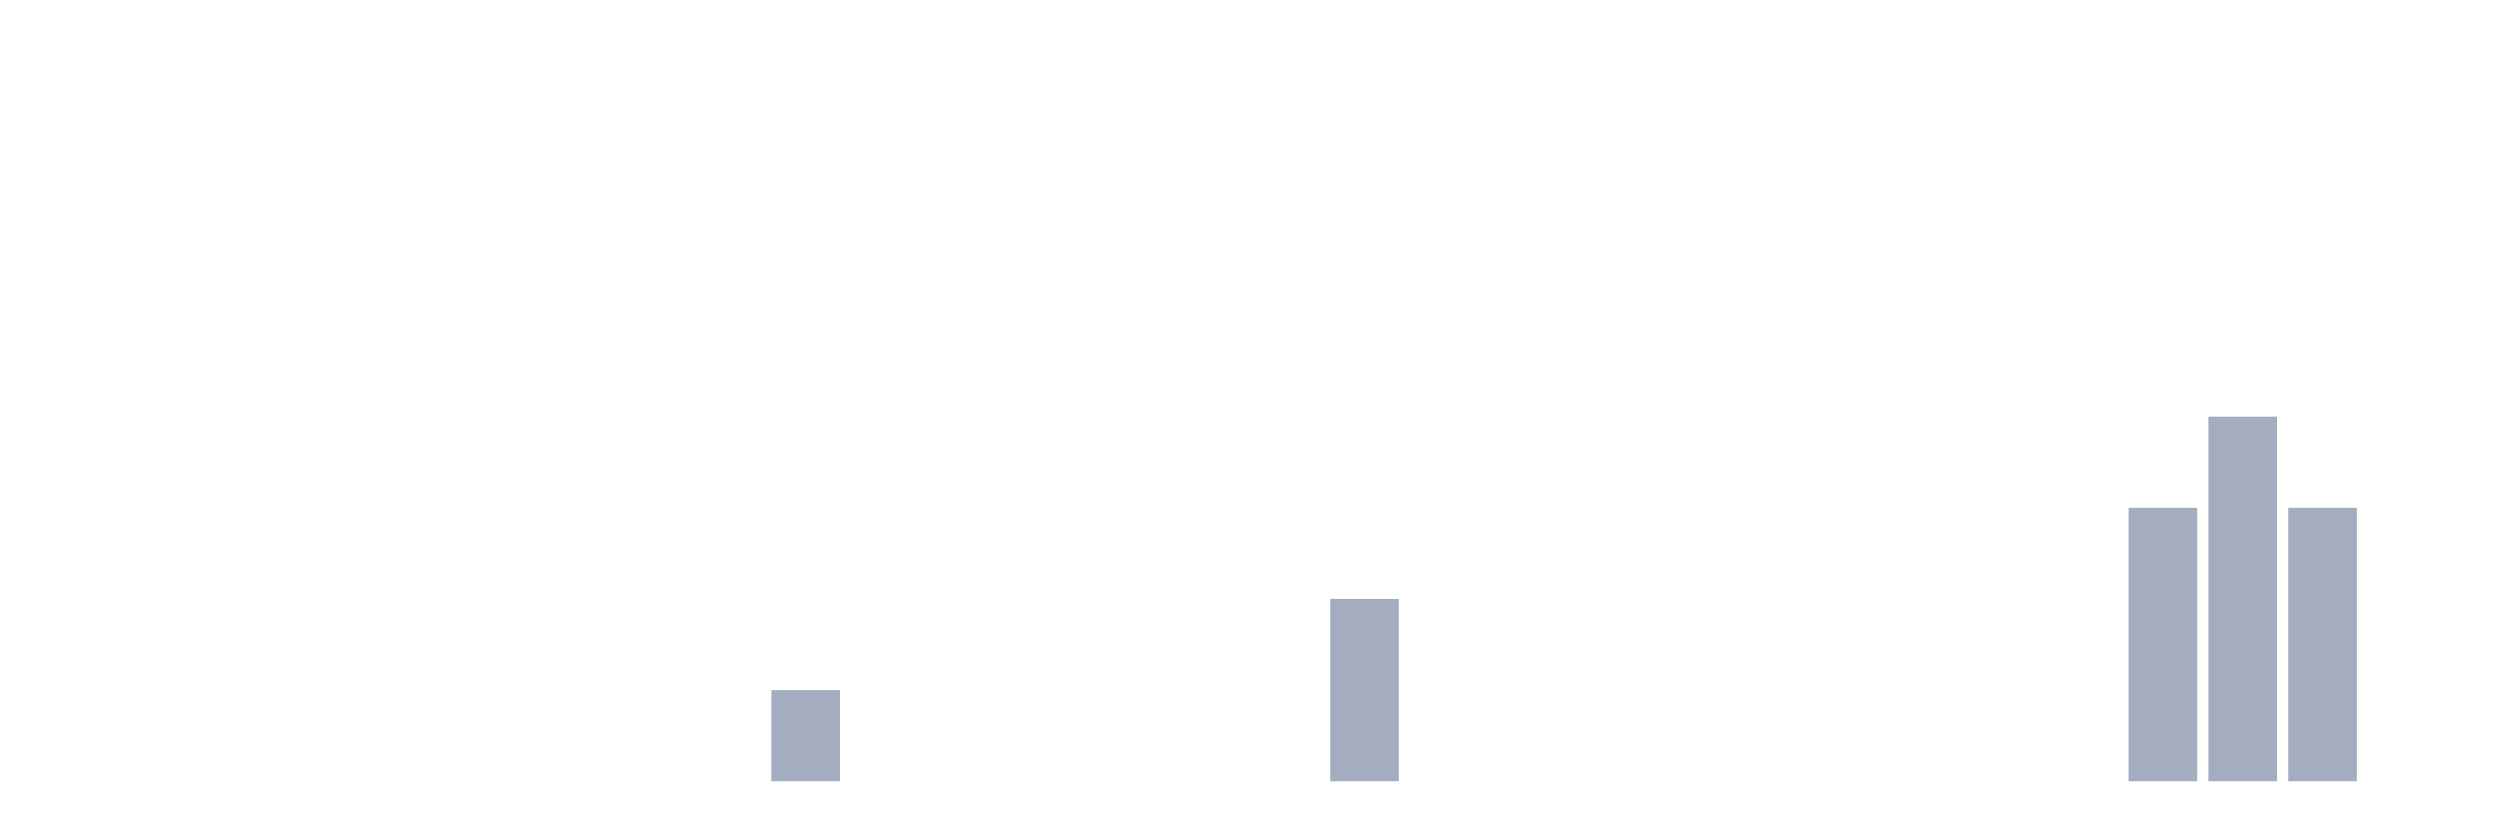
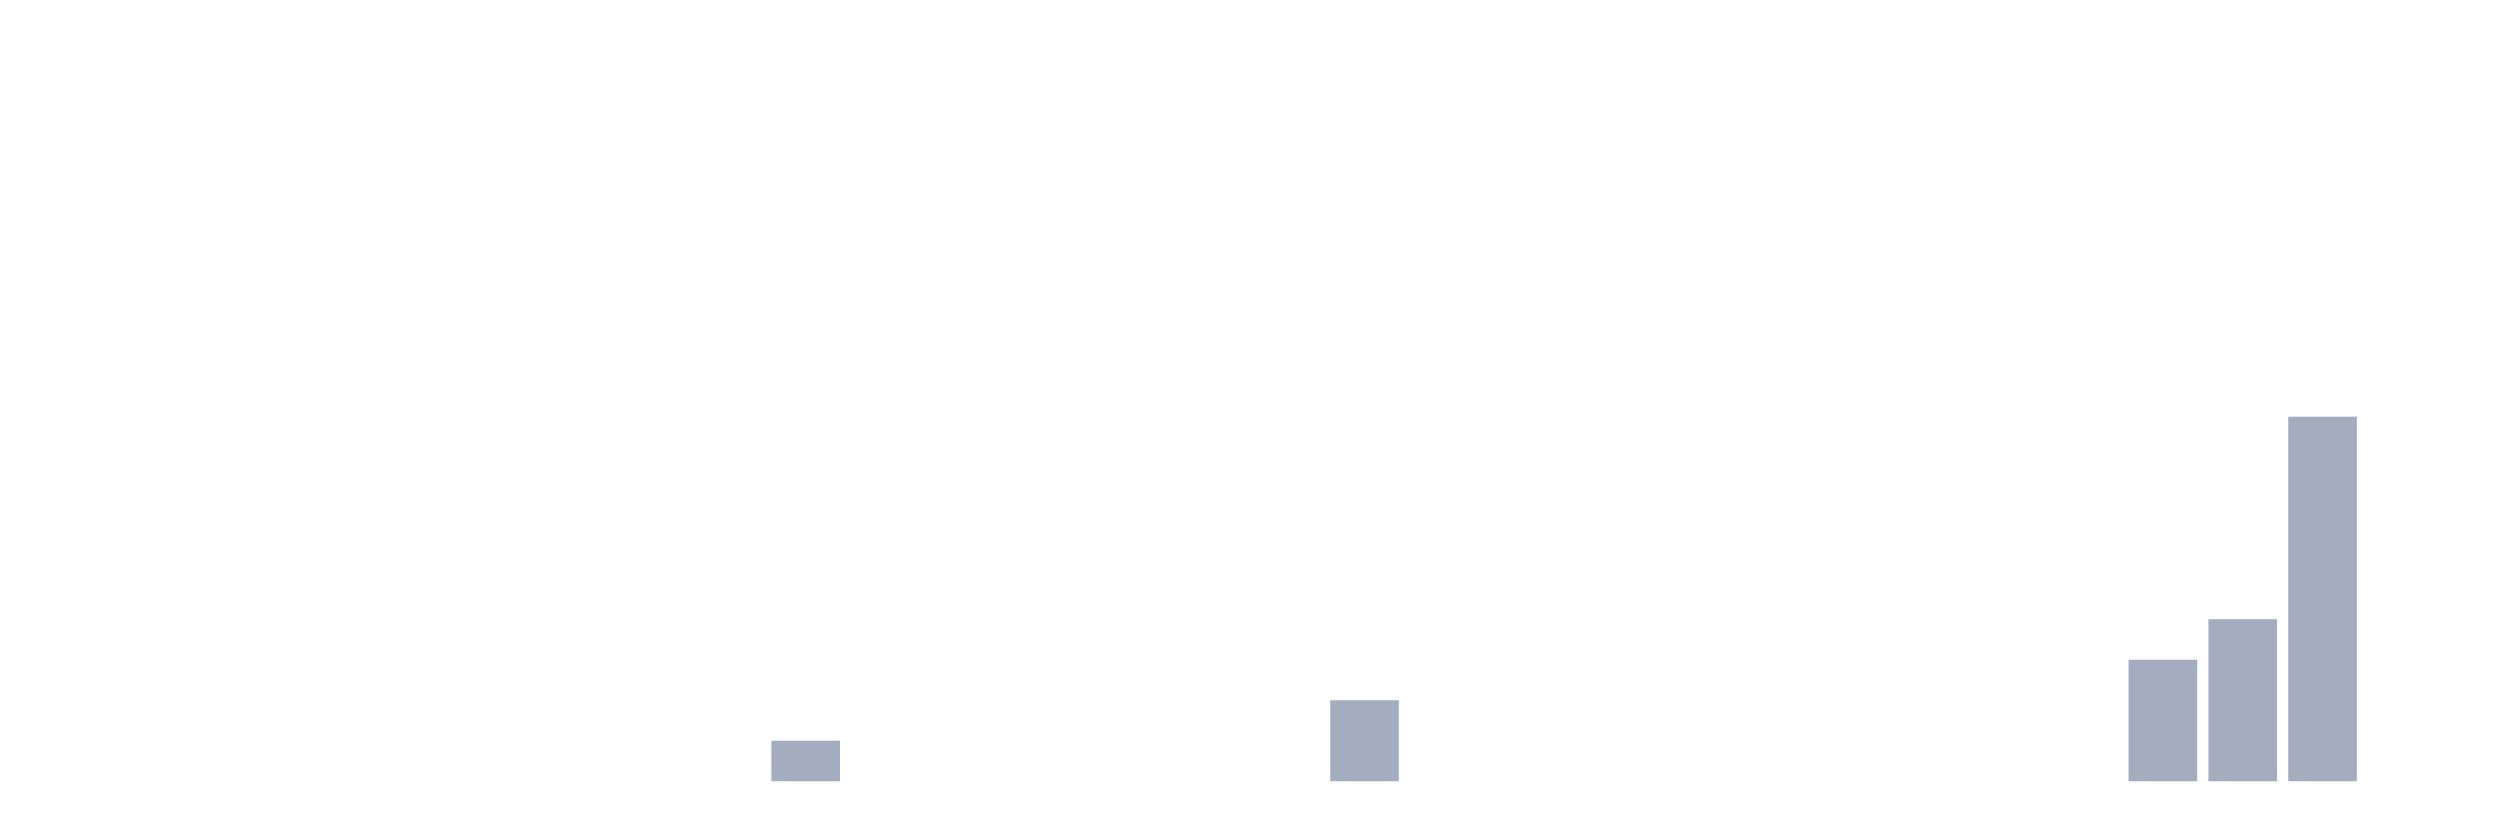
<svg xmlns="http://www.w3.org/2000/svg" viewBox="0 0 480 160">
  <g transform="translate(10,10)">
    <rect class="bar" x="0.153" width="13.175" y="140" height="0" fill="rgb(164,173,192)" />
    <rect class="bar" x="15.482" width="13.175" y="140" height="0" fill="rgb(164,173,192)" />
    <rect class="bar" x="30.81" width="13.175" y="140" height="0" fill="rgb(164,173,192)" />
    <rect class="bar" x="46.138" width="13.175" y="140" height="0" fill="rgb(164,173,192)" />
    <rect class="bar" x="61.466" width="13.175" y="140" height="0" fill="rgb(164,173,192)" />
    <rect class="bar" x="76.794" width="13.175" y="140" height="0" fill="rgb(164,173,192)" />
    <rect class="bar" x="92.123" width="13.175" y="140" height="0" fill="rgb(164,173,192)" />
    <rect class="bar" x="107.451" width="13.175" y="140" height="0" fill="rgb(164,173,192)" />
    <rect class="bar" x="122.779" width="13.175" y="140" height="0" fill="rgb(164,173,192)" />
-     <rect class="bar" x="138.107" width="13.175" y="122.5" height="17.5" fill="rgb(164,173,192)" />
+     <rect class="bar" x="138.107" width="13.175" y="132.222" height="7.778" fill="rgb(164,173,192)" />
    <rect class="bar" x="153.436" width="13.175" y="140" height="0" fill="rgb(164,173,192)" />
    <rect class="bar" x="168.764" width="13.175" y="140" height="0" fill="rgb(164,173,192)" />
    <rect class="bar" x="184.092" width="13.175" y="140" height="0" fill="rgb(164,173,192)" />
    <rect class="bar" x="199.42" width="13.175" y="140" height="0" fill="rgb(164,173,192)" />
    <rect class="bar" x="214.748" width="13.175" y="140" height="0" fill="rgb(164,173,192)" />
    <rect class="bar" x="230.077" width="13.175" y="140" height="0" fill="rgb(164,173,192)" />
-     <rect class="bar" x="245.405" width="13.175" y="105" height="35" fill="rgb(164,173,192)" />
+     <rect class="bar" x="245.405" width="13.175" y="124.444" height="15.556" fill="rgb(164,173,192)" />
    <rect class="bar" x="260.733" width="13.175" y="140" height="0" fill="rgb(164,173,192)" />
    <rect class="bar" x="276.061" width="13.175" y="140" height="0" fill="rgb(164,173,192)" />
    <rect class="bar" x="291.39" width="13.175" y="140" height="0" fill="rgb(164,173,192)" />
    <rect class="bar" x="306.718" width="13.175" y="140" height="0" fill="rgb(164,173,192)" />
    <rect class="bar" x="322.046" width="13.175" y="140" height="0" fill="rgb(164,173,192)" />
    <rect class="bar" x="337.374" width="13.175" y="140" height="0" fill="rgb(164,173,192)" />
    <rect class="bar" x="352.702" width="13.175" y="140" height="0" fill="rgb(164,173,192)" />
    <rect class="bar" x="368.031" width="13.175" y="140" height="0" fill="rgb(164,173,192)" />
    <rect class="bar" x="383.359" width="13.175" y="140" height="0" fill="rgb(164,173,192)" />
-     <rect class="bar" x="398.687" width="13.175" y="87.5" height="52.5" fill="rgb(164,173,192)" />
-     <rect class="bar" x="414.015" width="13.175" y="70" height="70" fill="rgb(164,173,192)" />
-     <rect class="bar" x="429.344" width="13.175" y="87.5" height="52.5" fill="rgb(164,173,192)" />
+     <rect class="bar" x="398.687" width="13.175" y="116.667" height="23.333" fill="rgb(164,173,192)" />
+     <rect class="bar" x="414.015" width="13.175" y="108.889" height="31.111" fill="rgb(164,173,192)" />
+     <rect class="bar" x="429.344" width="13.175" y="70" height="70" fill="rgb(164,173,192)" />
    <rect class="bar" x="444.672" width="13.175" y="140" height="0" fill="rgb(164,173,192)" />
  </g>
</svg>
